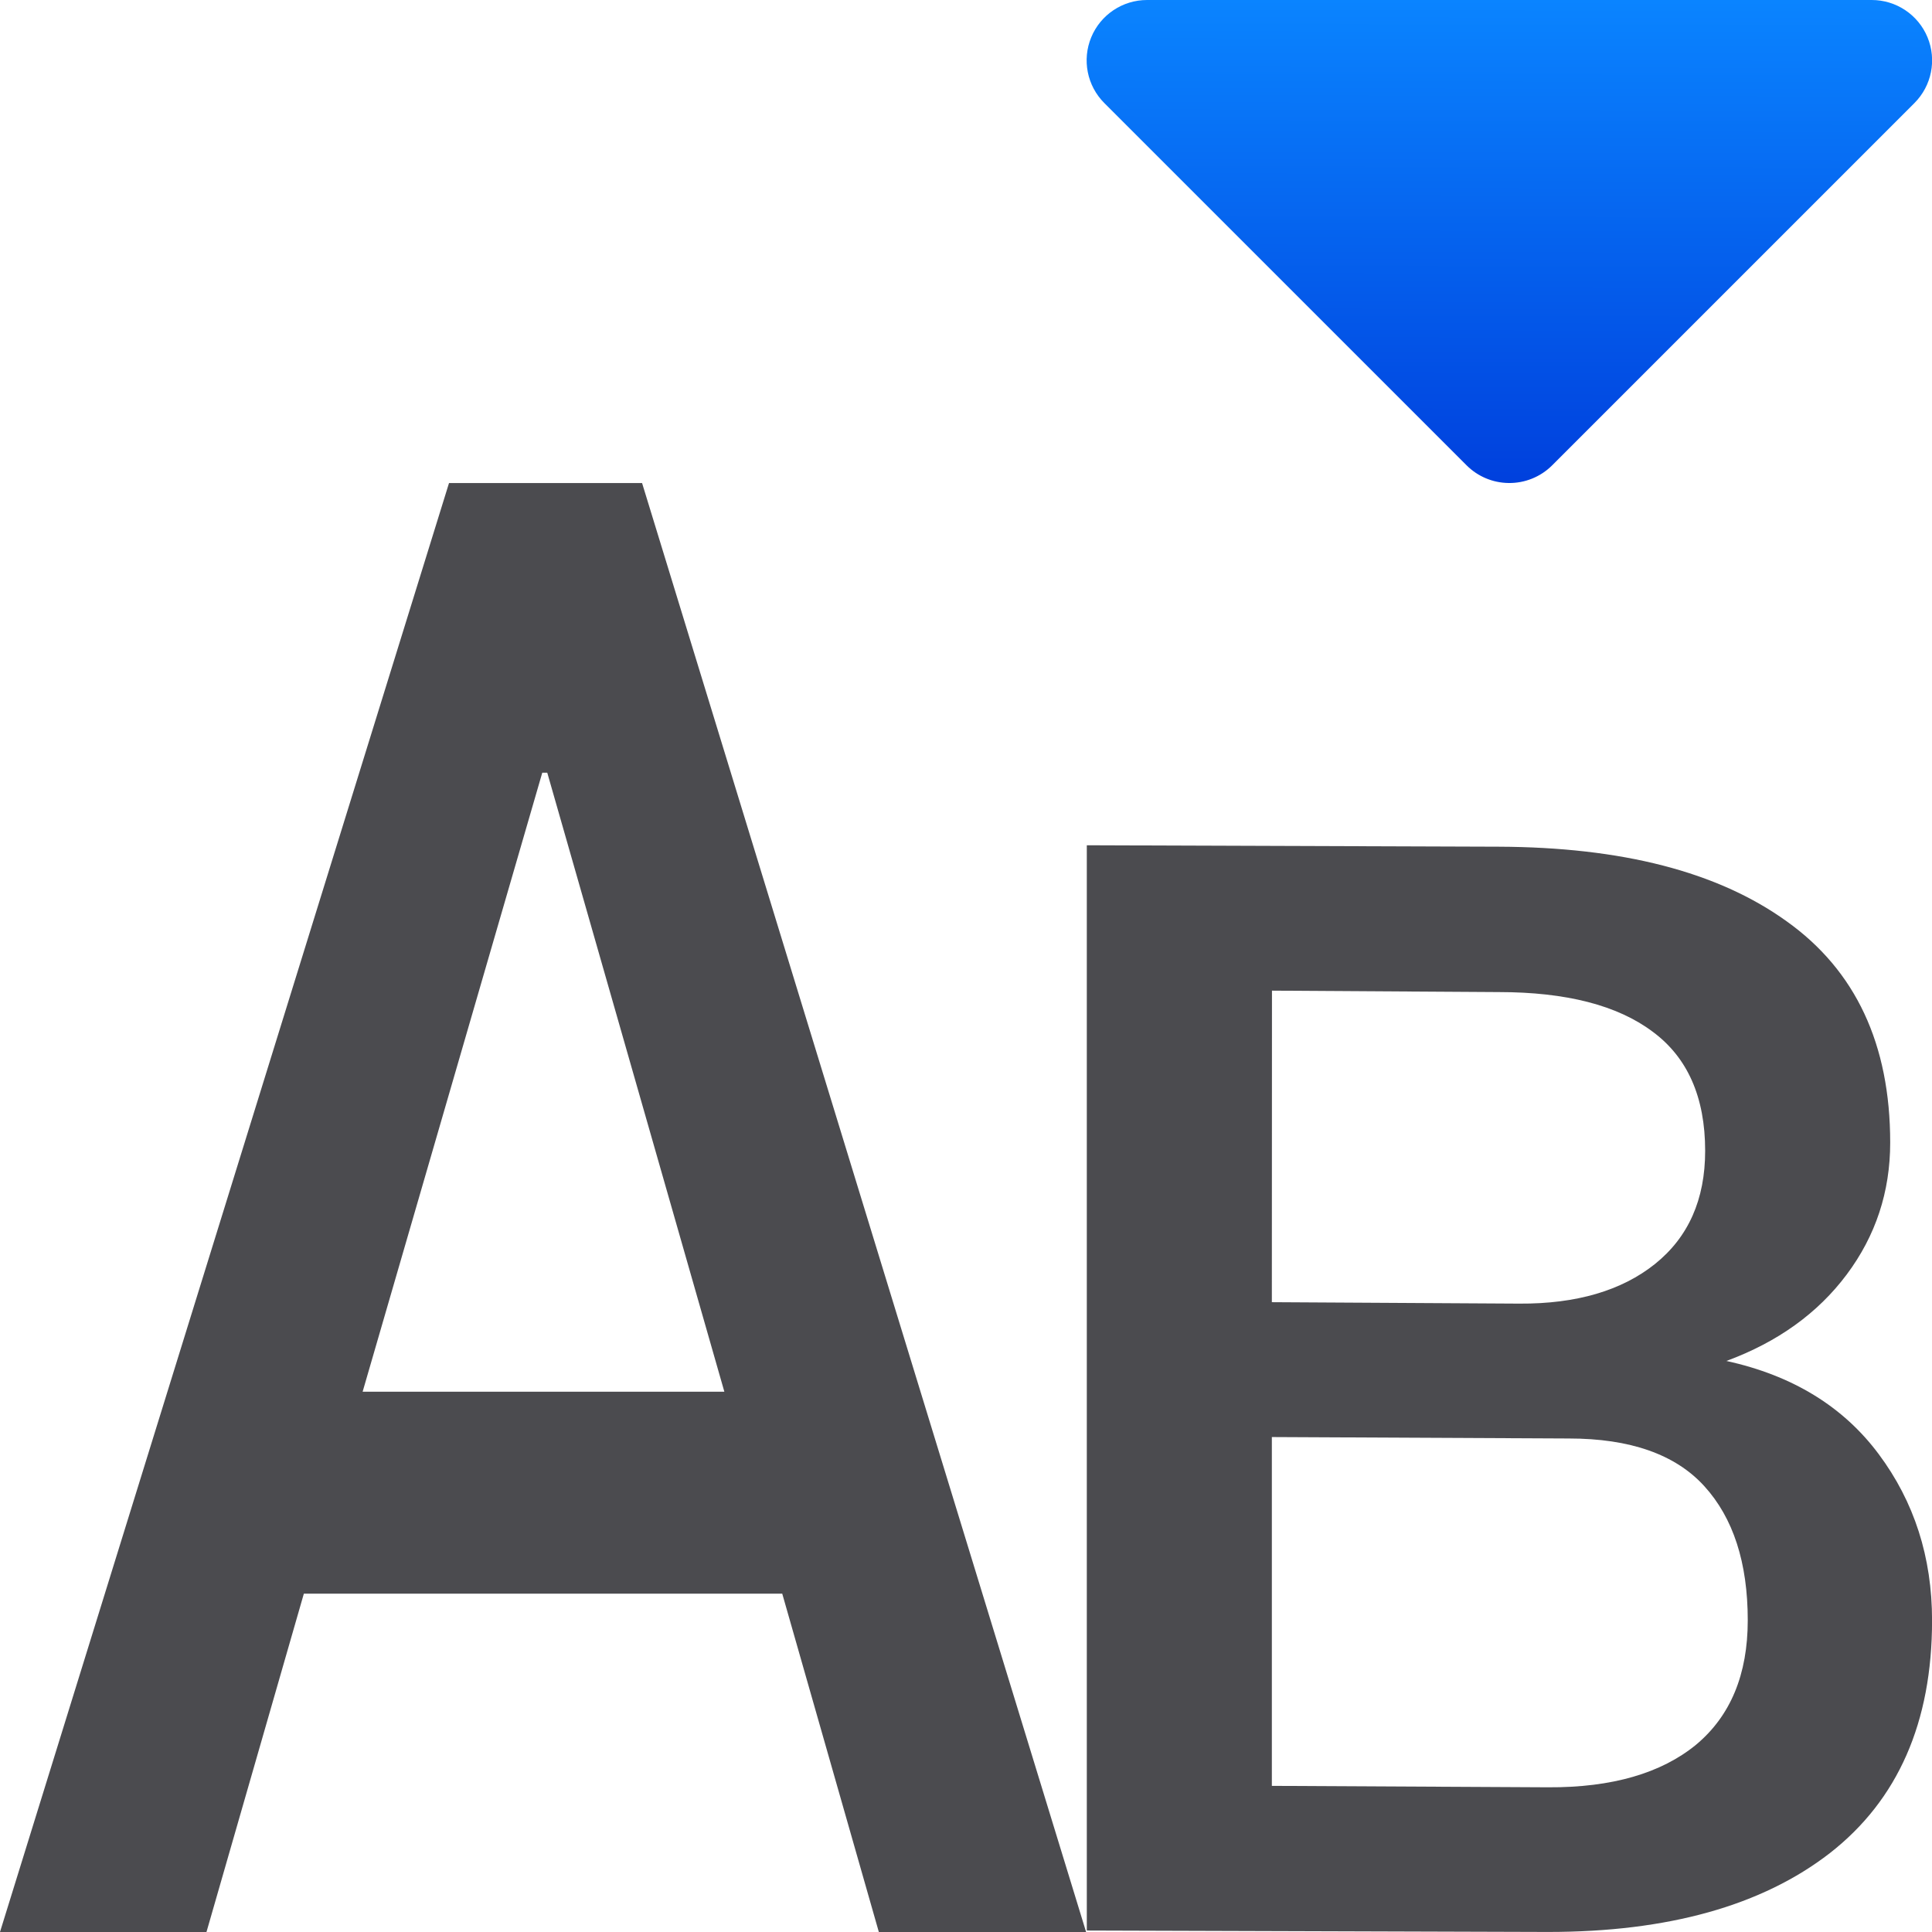
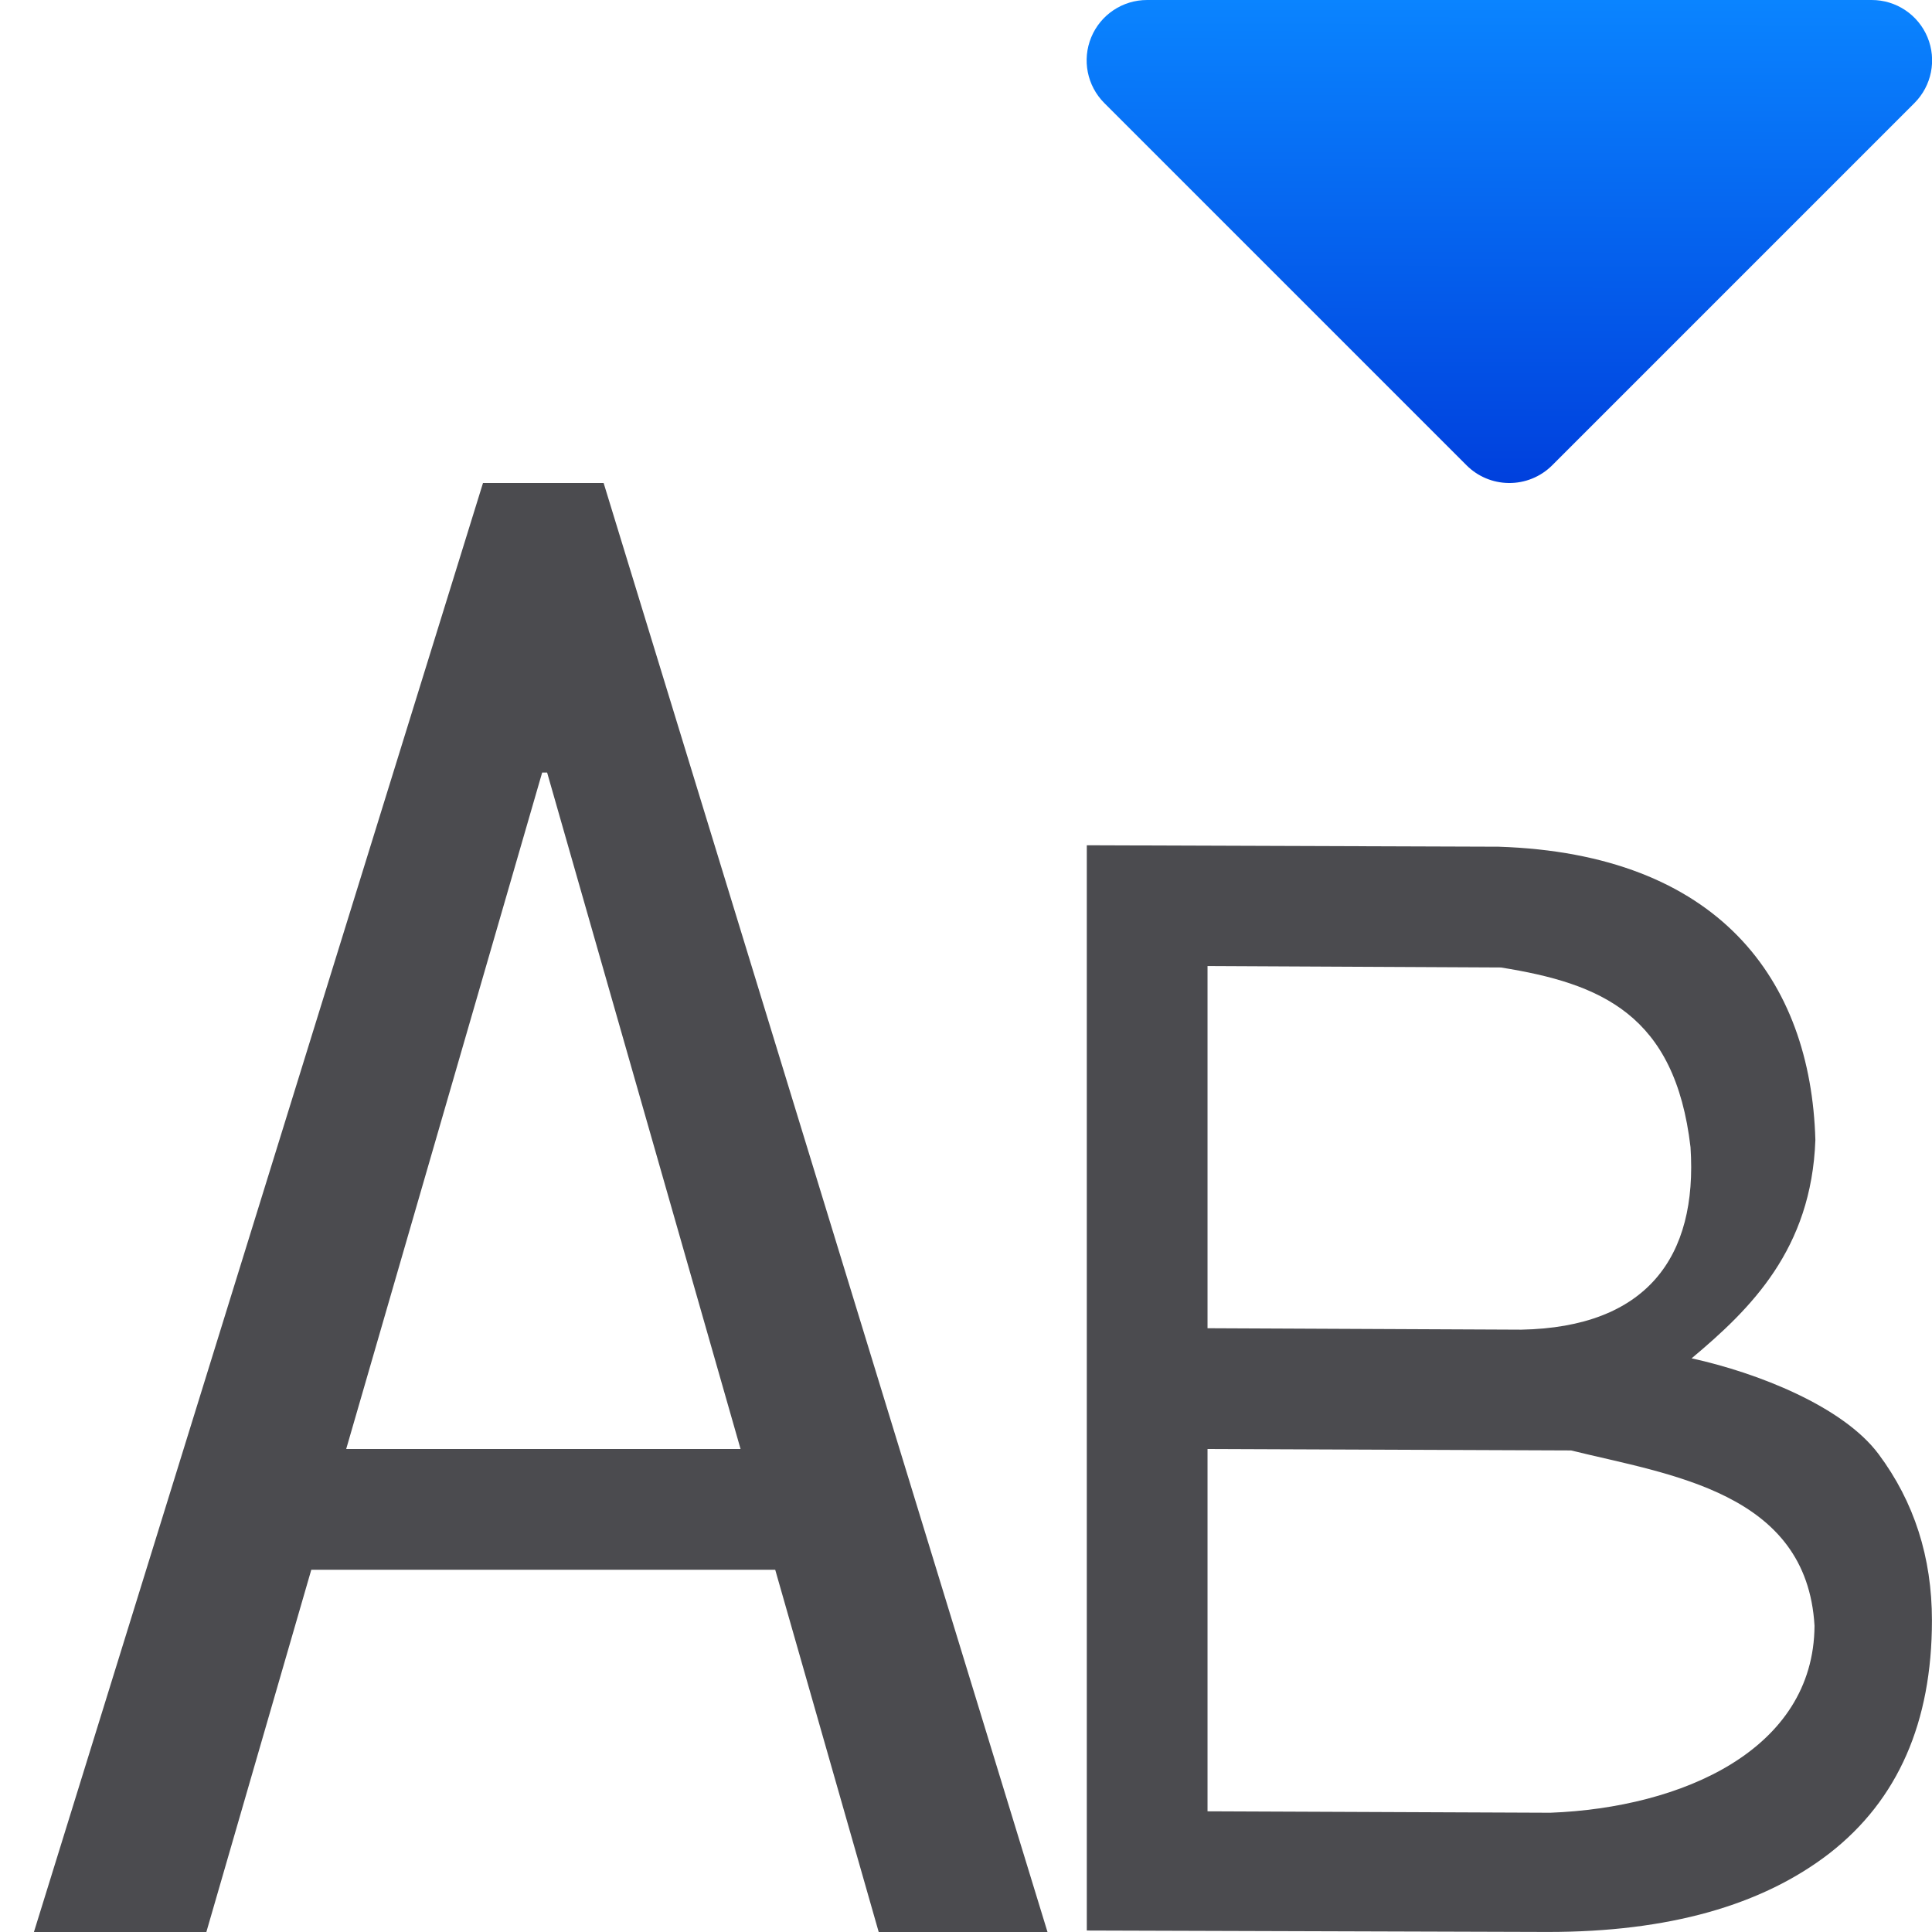
<svg xmlns="http://www.w3.org/2000/svg" viewBox="0 0 16 16">
  <linearGradient id="a" gradientTransform="matrix(1 0 0 -1 0 3.999941)" gradientUnits="userSpaceOnUse" x1="12.492" x2="12.5" y1="0" y2="4">
    <stop offset="0" stop-color="#0040dd" />
    <stop offset="1" stop-color="#0a84ff" />
  </linearGradient>
  <path d="m12.492 4a.5.5 0 0 1 -.346-.146l-3-3a.5.5 0 0 1 .354-.854h6a.5.5 0 0 1 .354.854l-3 3a.5.5 0 0 1 -.361.146z" fill="url(#a)" />
  <g fill="#4b4b4f">
-     <path d="m7.054 12.121h-4.314l-.878 2.573h-1.862l4.049-11.02h1.741l4.004 11.02h-1.869zm-3.784-1.536h3.262l-1.597-4.708h-.045z" transform="scale(.9183796 1.088874)" />
-     <path d="m8.904 16.161v-9.085l3.374.012c1.007.004 1.793.208 2.359.624.566.412.849 1.03.849 1.853 0 .412-.119.78-.356 1.104-.237.324-.566.566-.986.724.541.121.957.381 1.248.78.291.399.437.863.437 1.392 0 .853-.279 1.502-.836 1.947-.557.441-1.327.661-2.309.661zm1.516-4.131v2.92l2.264.012c.524.003.928-.119 1.211-.356.283-.241.424-.589.424-1.042 0-.483-.119-.857-.356-1.123-.237-.266-.607-.399-1.111-.399zm0-1.129 2.027.012c.47.003.84-.11 1.111-.331.275-.225.412-.541.412-.948 0-.449-.144-.782-.431-.998-.287-.22-.707-.331-1.26-.331l-1.858-.012z" transform="scale(1.010835 .9892816)" />
+     <path d="m4 4-3.719 12h1.428l.869-3h3.842l.857 3h1.398l-3.676-12zm.49 2.398h.041l1.602 5.602h-3.266z" fill="#4b4b4f" />
+     <path d="m8.904 16.161v-9.085l3.374.012c1.801.06 2.558 1.114 2.595 2.455-.032.915-.53 1.414-1.014 1.828.541.121 1.241.403 1.532.802.291.399.437.863.437 1.392 0 .853-.279 1.502-.836 1.947-.557.441-1.327.661-2.309.661zm.989-4.031v3.033l2.809.012c1.077-.042 2.158-.526 2.164-1.565-.063-1.12-1.184-1.264-1.995-1.468zm0-1.011 2.571.012c1.025-.02 1.446-.605 1.386-1.528-.127-1.111-.733-1.37-1.554-1.504l-2.403-.012z" transform="scale(1.010835 .9892816)" />
  </g>
</svg>
